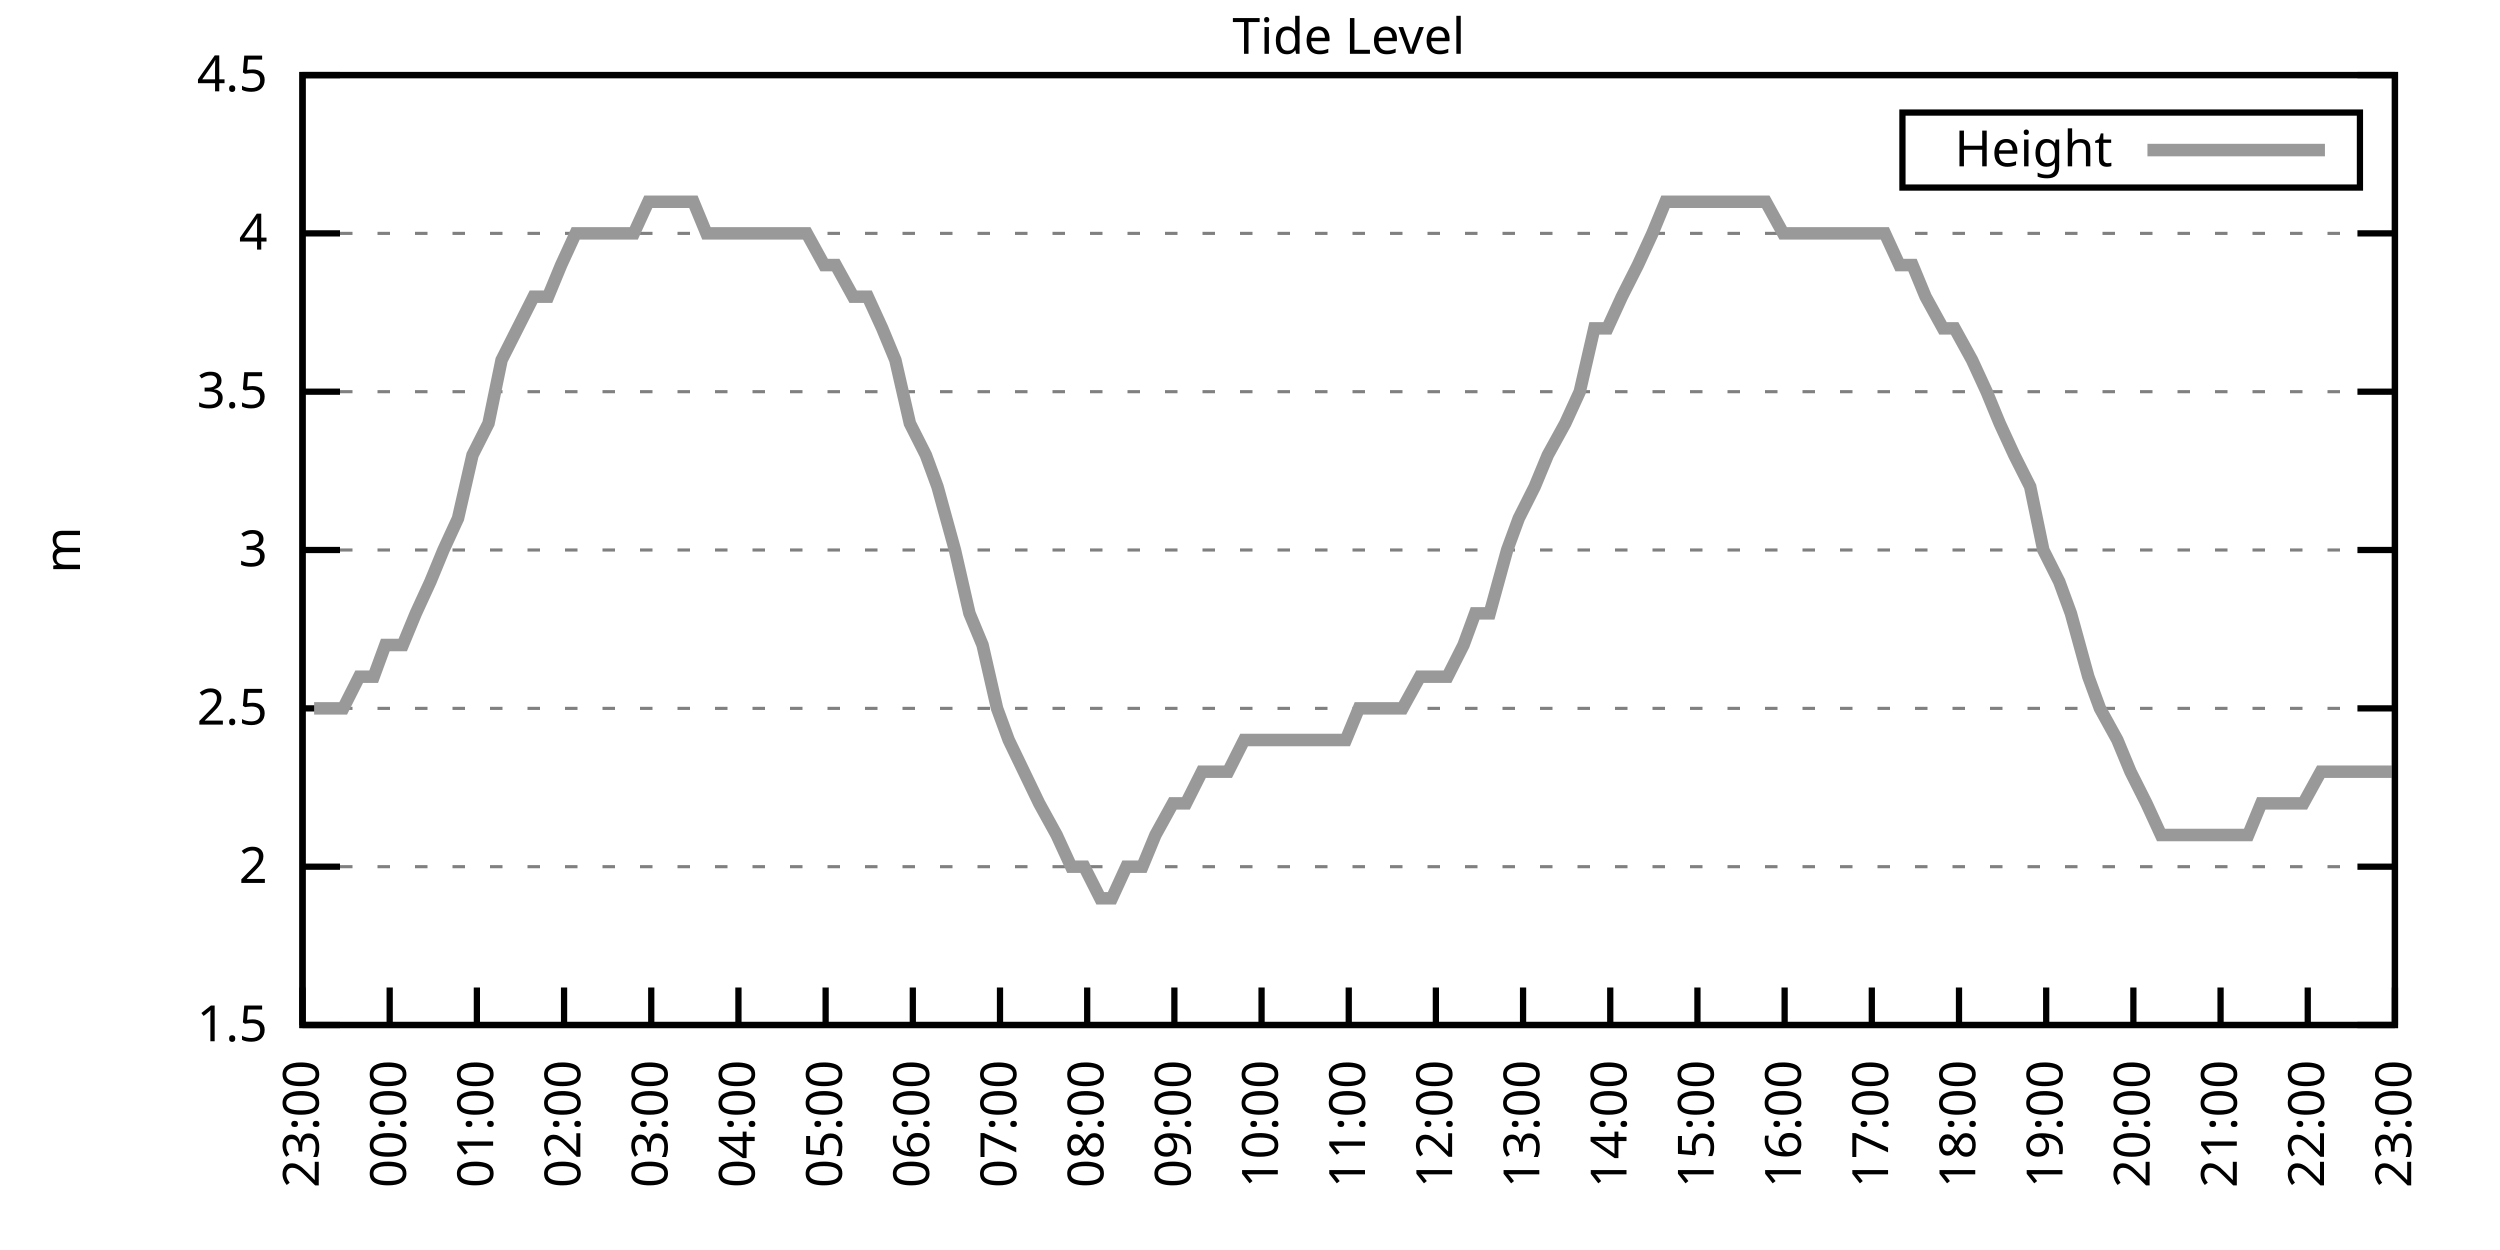
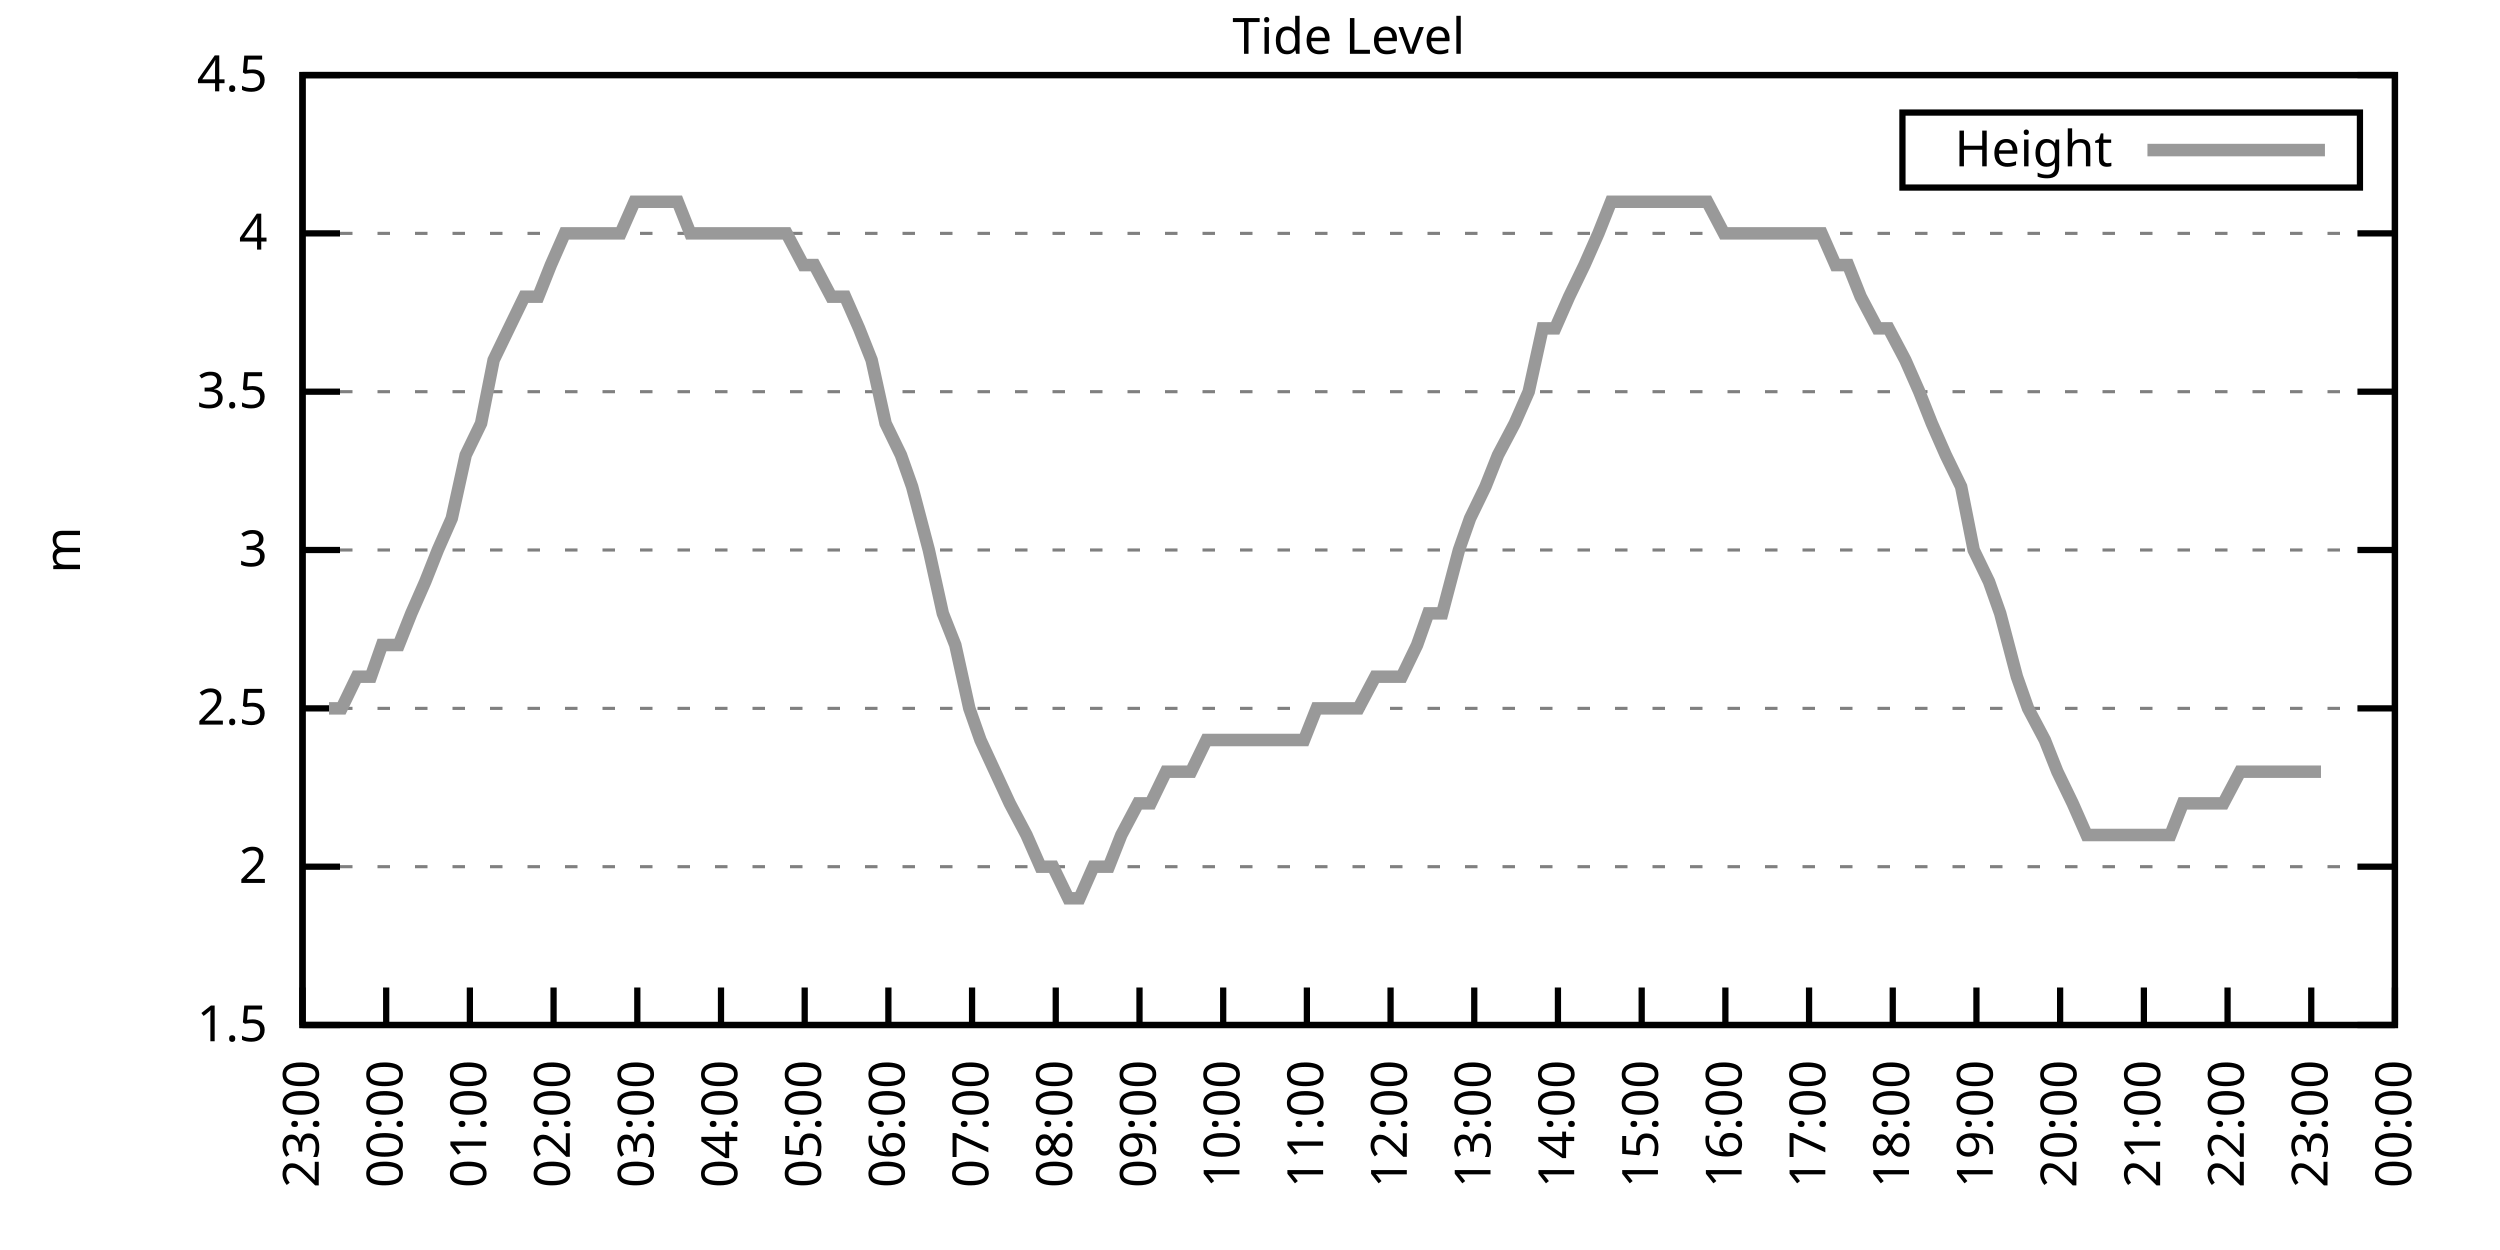
<svg xmlns="http://www.w3.org/2000/svg" xmlns:xlink="http://www.w3.org/1999/xlink" width="400" height="200" viewBox="0 0 400 200">
  <g id="gnuplot_canvas">
    <rect x="0" y="0" width="400" height="200" fill="none" />
    <defs>
      <circle id="gpDot" r="0.5" stroke-width="0.5" stroke="currentColor" />
      <path id="gpPt0" stroke-width="0.333" stroke="currentColor" d="M-1,0 h2 M0,-1 v2" />
      <path id="gpPt1" stroke-width="0.333" stroke="currentColor" d="M-1,-1 L1,1 M1,-1 L-1,1" />
      <path id="gpPt2" stroke-width="0.333" stroke="currentColor" d="M-1,0 L1,0 M0,-1 L0,1 M-1,-1 L1,1 M-1,1 L1,-1" />
      <rect id="gpPt3" stroke-width="0.333" stroke="currentColor" x="-1" y="-1" width="2" height="2" />
      <rect id="gpPt4" stroke-width="0.333" stroke="currentColor" fill="currentColor" x="-1" y="-1" width="2" height="2" />
      <circle id="gpPt5" stroke-width="0.333" stroke="currentColor" cx="0" cy="0" r="1" />
      <use xlink:href="#gpPt5" id="gpPt6" fill="currentColor" stroke="none" />
      <path id="gpPt7" stroke-width="0.333" stroke="currentColor" d="M0,-1.33 L-1.33,0.67 L1.33,0.67 z" />
      <use xlink:href="#gpPt7" id="gpPt8" fill="currentColor" stroke="none" />
      <use xlink:href="#gpPt7" id="gpPt9" stroke="currentColor" transform="rotate(180)" />
      <use xlink:href="#gpPt9" id="gpPt10" fill="currentColor" stroke="none" />
      <use xlink:href="#gpPt3" id="gpPt11" stroke="currentColor" transform="rotate(45)" />
      <use xlink:href="#gpPt11" id="gpPt12" fill="currentColor" stroke="none" />
      <path id="gpPt13" stroke-width="0.333" stroke="currentColor" d="M0,1.330 L1.265,0.411 L0.782,-1.067 L-0.782,-1.076 L-1.265,0.411 z" />
      <use xlink:href="#gpPt13" id="gpPt14" fill="currentColor" stroke="none" />
      <filter id="textbox" filterUnits="objectBoundingBox" x="0" y="0" height="1" width="1">
        <feFlood flood-color="white" flood-opacity="1" result="bgnd" />
        <feComposite in="SourceGraphic" in2="bgnd" operator="atop" />
      </filter>
      <filter id="greybox" filterUnits="objectBoundingBox" x="0" y="0" height="1" width="1">
        <feFlood flood-color="lightgrey" flood-opacity="1" result="grey" />
        <feComposite in="SourceGraphic" in2="grey" operator="atop" />
      </filter>
    </defs>
    <g fill="none" color="white" stroke="currentColor" stroke-width="1.00" stroke-linecap="butt" stroke-linejoin="miter">
</g>
    <g fill="none" color="black" stroke="currentColor" stroke-width="1.00" stroke-linecap="butt" stroke-linejoin="miter">
      <g stroke="none" shape-rendering="crispEdges">
        <polygon fill="rgb(255, 255, 255)" points="48.40,164.00 383.18,164.00 383.18,12.02 48.40,12.02 " />
      </g>
    </g>
    <g fill="none" color="black" stroke="currentColor" stroke-width="1.00" stroke-linecap="butt" stroke-linejoin="miter">
</g>
    <g fill="none" color="black" stroke="black" stroke-width="0.50" stroke-linecap="butt" stroke-linejoin="miter">
</g>
    <g fill="none" color="gray" stroke="currentColor" stroke-width="0.50" stroke-linecap="butt" stroke-linejoin="miter">
      <path stroke="gray" stroke-dasharray="2,4" class="gridline" d="M48.40,164.00 L383.19,164.00  " />
    </g>
    <g fill="none" color="gray" stroke="gray" stroke-width="1.00" stroke-linecap="butt" stroke-linejoin="miter">
</g>
    <g fill="none" color="black" stroke="currentColor" stroke-width="1.00" stroke-linecap="butt" stroke-linejoin="miter">
      <path stroke="black" d="M48.40,164.00 L54.40,164.00 M383.19,164.00 L377.19,164.00  " />
      <g transform="translate(42.80,166.60)" stroke="none" fill="black" font-family="Sans" font-size="8.00" text-anchor="end">
        <text>
          <tspan font-family="Sans"> 1.5</tspan>
        </text>
      </g>
    </g>
    <g fill="none" color="black" stroke="currentColor" stroke-width="1.00" stroke-linecap="butt" stroke-linejoin="miter">
</g>
    <g fill="none" color="black" stroke="black" stroke-width="0.50" stroke-linecap="butt" stroke-linejoin="miter">
</g>
    <g fill="none" color="gray" stroke="currentColor" stroke-width="0.50" stroke-linecap="butt" stroke-linejoin="miter">
      <path stroke="gray" stroke-dasharray="2,4" class="gridline" d="M48.40,138.67 L383.19,138.67  " />
    </g>
    <g fill="none" color="gray" stroke="gray" stroke-width="1.00" stroke-linecap="butt" stroke-linejoin="miter">
</g>
    <g fill="none" color="black" stroke="currentColor" stroke-width="1.00" stroke-linecap="butt" stroke-linejoin="miter">
      <path stroke="black" d="M48.40,138.67 L54.40,138.67 M383.19,138.67 L377.19,138.67  " />
      <g transform="translate(42.80,141.27)" stroke="none" fill="black" font-family="Sans" font-size="8.00" text-anchor="end">
        <text>
          <tspan font-family="Sans"> 2</tspan>
        </text>
      </g>
    </g>
    <g fill="none" color="black" stroke="currentColor" stroke-width="1.00" stroke-linecap="butt" stroke-linejoin="miter">
</g>
    <g fill="none" color="black" stroke="black" stroke-width="0.50" stroke-linecap="butt" stroke-linejoin="miter">
</g>
    <g fill="none" color="gray" stroke="currentColor" stroke-width="0.50" stroke-linecap="butt" stroke-linejoin="miter">
      <path stroke="gray" stroke-dasharray="2,4" class="gridline" d="M48.40,113.34 L383.19,113.34  " />
    </g>
    <g fill="none" color="gray" stroke="gray" stroke-width="1.00" stroke-linecap="butt" stroke-linejoin="miter">
</g>
    <g fill="none" color="black" stroke="currentColor" stroke-width="1.00" stroke-linecap="butt" stroke-linejoin="miter">
      <path stroke="black" d="M48.40,113.34 L54.40,113.34 M383.19,113.34 L377.19,113.34  " />
      <g transform="translate(42.80,115.94)" stroke="none" fill="black" font-family="Sans" font-size="8.00" text-anchor="end">
        <text>
          <tspan font-family="Sans"> 2.5</tspan>
        </text>
      </g>
    </g>
    <g fill="none" color="black" stroke="currentColor" stroke-width="1.00" stroke-linecap="butt" stroke-linejoin="miter">
</g>
    <g fill="none" color="black" stroke="black" stroke-width="0.50" stroke-linecap="butt" stroke-linejoin="miter">
</g>
    <g fill="none" color="gray" stroke="currentColor" stroke-width="0.50" stroke-linecap="butt" stroke-linejoin="miter">
      <path stroke="gray" stroke-dasharray="2,4" class="gridline" d="M48.40,88.00 L383.19,88.00  " />
    </g>
    <g fill="none" color="gray" stroke="gray" stroke-width="1.00" stroke-linecap="butt" stroke-linejoin="miter">
</g>
    <g fill="none" color="black" stroke="currentColor" stroke-width="1.00" stroke-linecap="butt" stroke-linejoin="miter">
      <path stroke="black" d="M48.40,88.00 L54.40,88.00 M383.19,88.00 L377.19,88.00  " />
      <g transform="translate(42.80,90.60)" stroke="none" fill="black" font-family="Sans" font-size="8.00" text-anchor="end">
        <text>
          <tspan font-family="Sans"> 3</tspan>
        </text>
      </g>
    </g>
    <g fill="none" color="black" stroke="currentColor" stroke-width="1.00" stroke-linecap="butt" stroke-linejoin="miter">
</g>
    <g fill="none" color="black" stroke="black" stroke-width="0.50" stroke-linecap="butt" stroke-linejoin="miter">
</g>
    <g fill="none" color="gray" stroke="currentColor" stroke-width="0.50" stroke-linecap="butt" stroke-linejoin="miter">
      <path stroke="gray" stroke-dasharray="2,4" class="gridline" d="M48.40,62.67 L383.19,62.67  " />
    </g>
    <g fill="none" color="gray" stroke="gray" stroke-width="1.00" stroke-linecap="butt" stroke-linejoin="miter">
</g>
    <g fill="none" color="black" stroke="currentColor" stroke-width="1.00" stroke-linecap="butt" stroke-linejoin="miter">
      <path stroke="black" d="M48.40,62.67 L54.40,62.67 M383.19,62.67 L377.19,62.67  " />
      <g transform="translate(42.80,65.27)" stroke="none" fill="black" font-family="Sans" font-size="8.00" text-anchor="end">
        <text>
          <tspan font-family="Sans"> 3.5</tspan>
        </text>
      </g>
    </g>
    <g fill="none" color="black" stroke="currentColor" stroke-width="1.00" stroke-linecap="butt" stroke-linejoin="miter">
</g>
    <g fill="none" color="black" stroke="black" stroke-width="0.50" stroke-linecap="butt" stroke-linejoin="miter">
</g>
    <g fill="none" color="gray" stroke="currentColor" stroke-width="0.50" stroke-linecap="butt" stroke-linejoin="miter">
      <path stroke="gray" stroke-dasharray="2,4" class="gridline" d="M48.40,37.34 L383.19,37.34  " />
    </g>
    <g fill="none" color="gray" stroke="gray" stroke-width="1.00" stroke-linecap="butt" stroke-linejoin="miter">
</g>
    <g fill="none" color="black" stroke="currentColor" stroke-width="1.00" stroke-linecap="butt" stroke-linejoin="miter">
      <path stroke="black" d="M48.40,37.34 L54.40,37.34 M383.19,37.34 L377.19,37.34  " />
      <g transform="translate(42.80,39.94)" stroke="none" fill="black" font-family="Sans" font-size="8.00" text-anchor="end">
        <text>
          <tspan font-family="Sans"> 4</tspan>
        </text>
      </g>
    </g>
    <g fill="none" color="black" stroke="currentColor" stroke-width="1.00" stroke-linecap="butt" stroke-linejoin="miter">
</g>
    <g fill="none" color="black" stroke="black" stroke-width="0.50" stroke-linecap="butt" stroke-linejoin="miter">
</g>
    <g fill="none" color="gray" stroke="currentColor" stroke-width="0.50" stroke-linecap="butt" stroke-linejoin="miter">
      <path stroke="gray" stroke-dasharray="2,4" class="gridline" d="M48.40,12.01 L383.19,12.01  " />
    </g>
    <g fill="none" color="gray" stroke="gray" stroke-width="1.00" stroke-linecap="butt" stroke-linejoin="miter">
</g>
    <g fill="none" color="black" stroke="currentColor" stroke-width="1.00" stroke-linecap="butt" stroke-linejoin="miter">
      <path stroke="black" d="M48.40,12.01 L54.40,12.01 M383.19,12.01 L377.19,12.01  " />
      <g transform="translate(42.80,14.61)" stroke="none" fill="black" font-family="Sans" font-size="8.00" text-anchor="end">
        <text>
          <tspan font-family="Sans"> 4.5</tspan>
        </text>
      </g>
    </g>
    <g fill="none" color="black" stroke="currentColor" stroke-width="1.00" stroke-linecap="butt" stroke-linejoin="miter">
      <path stroke="black" d="M48.40,164.00 L48.40,158.00  " />
      <g transform="translate(51.00,169.60) rotate(270.00)" stroke="none" fill="black" font-family="Sans" font-size="8.00" text-anchor="end">
        <text>
          <tspan font-family="Sans">23:00</tspan>
        </text>
      </g>
    </g>
    <g fill="none" color="black" stroke="currentColor" stroke-width="1.00" stroke-linecap="butt" stroke-linejoin="miter">
-       <path stroke="black" d="M62.35,164.00 L62.35,158.00  " />
-       <g transform="translate(64.95,169.60) rotate(270.00)" stroke="none" fill="black" font-family="Sans" font-size="8.00" text-anchor="end">
+       <path stroke="black" d="M61.79,164.00 L61.79,158.00  " />
+       <g transform="translate(64.39,169.60) rotate(270.00)" stroke="none" fill="black" font-family="Sans" font-size="8.00" text-anchor="end">
        <text>
          <tspan font-family="Sans">00:00</tspan>
        </text>
      </g>
    </g>
    <g fill="none" color="black" stroke="currentColor" stroke-width="1.00" stroke-linecap="butt" stroke-linejoin="miter">
-       <path stroke="black" d="M76.30,164.00 L76.30,158.00  " />
-       <g transform="translate(78.90,169.60) rotate(270.00)" stroke="none" fill="black" font-family="Sans" font-size="8.00" text-anchor="end">
+       <path stroke="black" d="M75.18,164.00 L75.18,158.00  " />
+       <g transform="translate(77.78,169.60) rotate(270.00)" stroke="none" fill="black" font-family="Sans" font-size="8.00" text-anchor="end">
        <text>
          <tspan font-family="Sans">01:00</tspan>
        </text>
      </g>
    </g>
    <g fill="none" color="black" stroke="currentColor" stroke-width="1.00" stroke-linecap="butt" stroke-linejoin="miter">
-       <path stroke="black" d="M90.25,164.00 L90.25,158.00  " />
-       <g transform="translate(92.85,169.60) rotate(270.00)" stroke="none" fill="black" font-family="Sans" font-size="8.00" text-anchor="end">
+       <path stroke="black" d="M88.57,164.00 L88.57,158.00  " />
+       <g transform="translate(91.17,169.60) rotate(270.00)" stroke="none" fill="black" font-family="Sans" font-size="8.00" text-anchor="end">
        <text>
          <tspan font-family="Sans">02:00</tspan>
        </text>
      </g>
    </g>
    <g fill="none" color="black" stroke="currentColor" stroke-width="1.00" stroke-linecap="butt" stroke-linejoin="miter">
-       <path stroke="black" d="M104.20,164.00 L104.20,158.00  " />
-       <g transform="translate(106.80,169.60) rotate(270.00)" stroke="none" fill="black" font-family="Sans" font-size="8.00" text-anchor="end">
+       <path stroke="black" d="M101.97,164.00 L101.97,158.00  " />
+       <g transform="translate(104.57,169.60) rotate(270.00)" stroke="none" fill="black" font-family="Sans" font-size="8.00" text-anchor="end">
        <text>
          <tspan font-family="Sans">03:00</tspan>
        </text>
      </g>
    </g>
    <g fill="none" color="black" stroke="currentColor" stroke-width="1.00" stroke-linecap="butt" stroke-linejoin="miter">
-       <path stroke="black" d="M118.15,164.00 L118.15,158.00  " />
-       <g transform="translate(120.75,169.60) rotate(270.00)" stroke="none" fill="black" font-family="Sans" font-size="8.00" text-anchor="end">
+       <path stroke="black" d="M115.36,164.00 L115.36,158.00  " />
+       <g transform="translate(117.96,169.60) rotate(270.00)" stroke="none" fill="black" font-family="Sans" font-size="8.00" text-anchor="end">
        <text>
          <tspan font-family="Sans">04:00</tspan>
        </text>
      </g>
    </g>
    <g fill="none" color="black" stroke="currentColor" stroke-width="1.00" stroke-linecap="butt" stroke-linejoin="miter">
-       <path stroke="black" d="M132.10,164.00 L132.10,158.00  " />
-       <g transform="translate(134.70,169.60) rotate(270.00)" stroke="none" fill="black" font-family="Sans" font-size="8.00" text-anchor="end">
+       <path stroke="black" d="M128.75,164.00 L128.75,158.00  " />
+       <g transform="translate(131.35,169.60) rotate(270.00)" stroke="none" fill="black" font-family="Sans" font-size="8.00" text-anchor="end">
        <text>
          <tspan font-family="Sans">05:00</tspan>
        </text>
      </g>
    </g>
    <g fill="none" color="black" stroke="currentColor" stroke-width="1.00" stroke-linecap="butt" stroke-linejoin="miter">
-       <path stroke="black" d="M146.05,164.00 L146.05,158.00  " />
-       <g transform="translate(148.65,169.60) rotate(270.00)" stroke="none" fill="black" font-family="Sans" font-size="8.00" text-anchor="end">
+       <path stroke="black" d="M142.14,164.00 L142.14,158.00  " />
+       <g transform="translate(144.74,169.60) rotate(270.00)" stroke="none" fill="black" font-family="Sans" font-size="8.00" text-anchor="end">
        <text>
          <tspan font-family="Sans">06:00</tspan>
        </text>
      </g>
    </g>
    <g fill="none" color="black" stroke="currentColor" stroke-width="1.00" stroke-linecap="butt" stroke-linejoin="miter">
-       <path stroke="black" d="M160.00,164.00 L160.00,158.00  " />
-       <g transform="translate(162.60,169.60) rotate(270.00)" stroke="none" fill="black" font-family="Sans" font-size="8.00" text-anchor="end">
+       <path stroke="black" d="M155.53,164.00 L155.53,158.00  " />
+       <g transform="translate(158.13,169.60) rotate(270.00)" stroke="none" fill="black" font-family="Sans" font-size="8.00" text-anchor="end">
        <text>
          <tspan font-family="Sans">07:00</tspan>
        </text>
      </g>
    </g>
    <g fill="none" color="black" stroke="currentColor" stroke-width="1.00" stroke-linecap="butt" stroke-linejoin="miter">
-       <path stroke="black" d="M173.95,164.00 L173.95,158.00  " />
-       <g transform="translate(176.55,169.60) rotate(270.00)" stroke="none" fill="black" font-family="Sans" font-size="8.00" text-anchor="end">
+       <path stroke="black" d="M168.92,164.00 L168.92,158.00  " />
+       <g transform="translate(171.52,169.60) rotate(270.00)" stroke="none" fill="black" font-family="Sans" font-size="8.00" text-anchor="end">
        <text>
          <tspan font-family="Sans">08:00</tspan>
        </text>
      </g>
    </g>
    <g fill="none" color="black" stroke="currentColor" stroke-width="1.00" stroke-linecap="butt" stroke-linejoin="miter">
-       <path stroke="black" d="M187.90,164.00 L187.90,158.00  " />
-       <g transform="translate(190.50,169.60) rotate(270.00)" stroke="none" fill="black" font-family="Sans" font-size="8.00" text-anchor="end">
+       <path stroke="black" d="M182.32,164.00 L182.32,158.00  " />
+       <g transform="translate(184.92,169.60) rotate(270.00)" stroke="none" fill="black" font-family="Sans" font-size="8.00" text-anchor="end">
        <text>
          <tspan font-family="Sans">09:00</tspan>
        </text>
      </g>
    </g>
    <g fill="none" color="black" stroke="currentColor" stroke-width="1.00" stroke-linecap="butt" stroke-linejoin="miter">
-       <path stroke="black" d="M201.85,164.00 L201.85,158.00  " />
-       <g transform="translate(204.45,169.60) rotate(270.00)" stroke="none" fill="black" font-family="Sans" font-size="8.00" text-anchor="end">
+       <path stroke="black" d="M195.71,164.00 L195.71,158.00  " />
+       <g transform="translate(198.31,169.60) rotate(270.00)" stroke="none" fill="black" font-family="Sans" font-size="8.00" text-anchor="end">
        <text>
          <tspan font-family="Sans">10:00</tspan>
        </text>
      </g>
    </g>
    <g fill="none" color="black" stroke="currentColor" stroke-width="1.00" stroke-linecap="butt" stroke-linejoin="miter">
-       <path stroke="black" d="M215.80,164.00 L215.80,158.00  " />
-       <g transform="translate(218.40,169.60) rotate(270.00)" stroke="none" fill="black" font-family="Sans" font-size="8.00" text-anchor="end">
+       <path stroke="black" d="M209.10,164.00 L209.10,158.00  " />
+       <g transform="translate(211.70,169.60) rotate(270.00)" stroke="none" fill="black" font-family="Sans" font-size="8.00" text-anchor="end">
        <text>
          <tspan font-family="Sans">11:00</tspan>
        </text>
      </g>
    </g>
    <g fill="none" color="black" stroke="currentColor" stroke-width="1.00" stroke-linecap="butt" stroke-linejoin="miter">
-       <path stroke="black" d="M229.74,164.00 L229.74,158.00  " />
-       <g transform="translate(232.34,169.60) rotate(270.00)" stroke="none" fill="black" font-family="Sans" font-size="8.00" text-anchor="end">
+       <path stroke="black" d="M222.49,164.00 L222.49,158.00  " />
+       <g transform="translate(225.09,169.60) rotate(270.00)" stroke="none" fill="black" font-family="Sans" font-size="8.00" text-anchor="end">
        <text>
          <tspan font-family="Sans">12:00</tspan>
        </text>
      </g>
    </g>
    <g fill="none" color="black" stroke="currentColor" stroke-width="1.00" stroke-linecap="butt" stroke-linejoin="miter">
-       <path stroke="black" d="M243.69,164.00 L243.69,158.00  " />
-       <g transform="translate(246.29,169.60) rotate(270.00)" stroke="none" fill="black" font-family="Sans" font-size="8.00" text-anchor="end">
+       <path stroke="black" d="M235.88,164.00 L235.88,158.00  " />
+       <g transform="translate(238.48,169.60) rotate(270.00)" stroke="none" fill="black" font-family="Sans" font-size="8.00" text-anchor="end">
        <text>
          <tspan font-family="Sans">13:00</tspan>
        </text>
      </g>
    </g>
    <g fill="none" color="black" stroke="currentColor" stroke-width="1.00" stroke-linecap="butt" stroke-linejoin="miter">
-       <path stroke="black" d="M257.64,164.00 L257.64,158.00  " />
-       <g transform="translate(260.24,169.60) rotate(270.00)" stroke="none" fill="black" font-family="Sans" font-size="8.00" text-anchor="end">
+       <path stroke="black" d="M249.27,164.00 L249.27,158.00  " />
+       <g transform="translate(251.87,169.60) rotate(270.00)" stroke="none" fill="black" font-family="Sans" font-size="8.00" text-anchor="end">
        <text>
          <tspan font-family="Sans">14:00</tspan>
        </text>
      </g>
    </g>
    <g fill="none" color="black" stroke="currentColor" stroke-width="1.00" stroke-linecap="butt" stroke-linejoin="miter">
-       <path stroke="black" d="M271.59,164.00 L271.59,158.00  " />
-       <g transform="translate(274.19,169.60) rotate(270.00)" stroke="none" fill="black" font-family="Sans" font-size="8.00" text-anchor="end">
+       <path stroke="black" d="M262.67,164.00 L262.67,158.00  " />
+       <g transform="translate(265.27,169.60) rotate(270.00)" stroke="none" fill="black" font-family="Sans" font-size="8.00" text-anchor="end">
        <text>
          <tspan font-family="Sans">15:00</tspan>
        </text>
      </g>
    </g>
    <g fill="none" color="black" stroke="currentColor" stroke-width="1.00" stroke-linecap="butt" stroke-linejoin="miter">
-       <path stroke="black" d="M285.54,164.00 L285.54,158.00  " />
-       <g transform="translate(288.14,169.60) rotate(270.00)" stroke="none" fill="black" font-family="Sans" font-size="8.00" text-anchor="end">
+       <path stroke="black" d="M276.06,164.00 L276.06,158.00  " />
+       <g transform="translate(278.66,169.60) rotate(270.00)" stroke="none" fill="black" font-family="Sans" font-size="8.00" text-anchor="end">
        <text>
          <tspan font-family="Sans">16:00</tspan>
        </text>
      </g>
    </g>
    <g fill="none" color="black" stroke="currentColor" stroke-width="1.00" stroke-linecap="butt" stroke-linejoin="miter">
-       <path stroke="black" d="M299.49,164.00 L299.49,158.00  " />
-       <g transform="translate(302.09,169.60) rotate(270.00)" stroke="none" fill="black" font-family="Sans" font-size="8.00" text-anchor="end">
+       <path stroke="black" d="M289.45,164.00 L289.45,158.00  " />
+       <g transform="translate(292.05,169.60) rotate(270.00)" stroke="none" fill="black" font-family="Sans" font-size="8.00" text-anchor="end">
        <text>
          <tspan font-family="Sans">17:00</tspan>
        </text>
      </g>
    </g>
    <g fill="none" color="black" stroke="currentColor" stroke-width="1.00" stroke-linecap="butt" stroke-linejoin="miter">
-       <path stroke="black" d="M313.44,164.00 L313.44,158.00  " />
-       <g transform="translate(316.04,169.60) rotate(270.00)" stroke="none" fill="black" font-family="Sans" font-size="8.00" text-anchor="end">
+       <path stroke="black" d="M302.84,164.00 L302.84,158.00  " />
+       <g transform="translate(305.44,169.60) rotate(270.00)" stroke="none" fill="black" font-family="Sans" font-size="8.00" text-anchor="end">
        <text>
          <tspan font-family="Sans">18:00</tspan>
        </text>
      </g>
    </g>
    <g fill="none" color="black" stroke="currentColor" stroke-width="1.00" stroke-linecap="butt" stroke-linejoin="miter">
-       <path stroke="black" d="M327.39,164.00 L327.39,158.00  " />
-       <g transform="translate(329.99,169.60) rotate(270.00)" stroke="none" fill="black" font-family="Sans" font-size="8.00" text-anchor="end">
+       <path stroke="black" d="M316.23,164.00 L316.23,158.00  " />
+       <g transform="translate(318.83,169.60) rotate(270.00)" stroke="none" fill="black" font-family="Sans" font-size="8.00" text-anchor="end">
        <text>
          <tspan font-family="Sans">19:00</tspan>
        </text>
      </g>
    </g>
    <g fill="none" color="black" stroke="currentColor" stroke-width="1.00" stroke-linecap="butt" stroke-linejoin="miter">
-       <path stroke="black" d="M341.34,164.00 L341.34,158.00  " />
-       <g transform="translate(343.94,169.60) rotate(270.00)" stroke="none" fill="black" font-family="Sans" font-size="8.00" text-anchor="end">
+       <path stroke="black" d="M329.62,164.00 L329.62,158.00  " />
+       <g transform="translate(332.22,169.60) rotate(270.00)" stroke="none" fill="black" font-family="Sans" font-size="8.00" text-anchor="end">
        <text>
          <tspan font-family="Sans">20:00</tspan>
        </text>
      </g>
    </g>
    <g fill="none" color="black" stroke="currentColor" stroke-width="1.00" stroke-linecap="butt" stroke-linejoin="miter">
-       <path stroke="black" d="M355.29,164.00 L355.29,158.00  " />
-       <g transform="translate(357.89,169.60) rotate(270.00)" stroke="none" fill="black" font-family="Sans" font-size="8.00" text-anchor="end">
+       <path stroke="black" d="M343.02,164.00 L343.02,158.00  " />
+       <g transform="translate(345.62,169.60) rotate(270.00)" stroke="none" fill="black" font-family="Sans" font-size="8.00" text-anchor="end">
        <text>
          <tspan font-family="Sans">21:00</tspan>
        </text>
      </g>
    </g>
    <g fill="none" color="black" stroke="currentColor" stroke-width="1.00" stroke-linecap="butt" stroke-linejoin="miter">
-       <path stroke="black" d="M369.24,164.00 L369.24,158.00  " />
-       <g transform="translate(371.84,169.60) rotate(270.00)" stroke="none" fill="black" font-family="Sans" font-size="8.00" text-anchor="end">
+       <path stroke="black" d="M356.41,164.00 L356.41,158.00  " />
+       <g transform="translate(359.01,169.60) rotate(270.00)" stroke="none" fill="black" font-family="Sans" font-size="8.00" text-anchor="end">
        <text>
          <tspan font-family="Sans">22:00</tspan>
+         </text>
+       </g>
+     </g>
+     <g fill="none" color="black" stroke="currentColor" stroke-width="1.00" stroke-linecap="butt" stroke-linejoin="miter">
+       <path stroke="black" d="M369.80,164.00 L369.80,158.00  " />
+       <g transform="translate(372.40,169.60) rotate(270.00)" stroke="none" fill="black" font-family="Sans" font-size="8.00" text-anchor="end">
+         <text>
+           <tspan font-family="Sans">23:00</tspan>
        </text>
      </g>
    </g>
    <g fill="none" color="black" stroke="currentColor" stroke-width="1.00" stroke-linecap="butt" stroke-linejoin="miter">
      <path stroke="black" d="M383.19,164.00 L383.19,158.00  " />
      <g transform="translate(385.79,169.60) rotate(270.00)" stroke="none" fill="black" font-family="Sans" font-size="8.00" text-anchor="end">
        <text>
-           <tspan font-family="Sans">23:00</tspan>
+           <tspan font-family="Sans">00:00</tspan>
        </text>
      </g>
    </g>
    <g fill="none" color="black" stroke="currentColor" stroke-width="1.00" stroke-linecap="butt" stroke-linejoin="miter">
</g>
    <g fill="none" color="black" stroke="currentColor" stroke-width="1.00" stroke-linecap="butt" stroke-linejoin="miter">
      <path stroke="black" d="M48.40,12.01 L48.40,164.00 L383.19,164.00 L383.19,12.01 L48.40,12.01 Z  " />
    </g>
    <g fill="none" color="black" stroke="currentColor" stroke-width="1.00" stroke-linecap="butt" stroke-linejoin="miter">
</g>
    <g fill="none" color="black" stroke="currentColor" stroke-width="1.00" stroke-linecap="butt" stroke-linejoin="miter">
      <path stroke="black" d="M304.39,30.01 L304.39,18.01 L377.59,18.01 L377.59,30.01 L304.39,30.01 Z  " />
    </g>
    <g id="Tide_level_plot_1">
      <g fill="none" color="white" stroke="black" stroke-width="2.00" stroke-linecap="butt" stroke-linejoin="miter">
</g>
      <g fill="none" color="black" stroke="currentColor" stroke-width="2.00" stroke-linecap="butt" stroke-linejoin="miter">
        <g transform="translate(337.99,26.61)" stroke="none" fill="black" font-family="Sans" font-size="8.00" text-anchor="end">
          <text>
            <tspan font-family="Sans">Height</tspan>
          </text>
        </g>
      </g>
      <g fill="none" color="black" stroke="currentColor" stroke-width="2.00" stroke-linecap="butt" stroke-linejoin="miter">
-         <path stroke="rgb(153, 153, 153)" d="M343.59,24.01 L371.99,24.01 M50.26,113.34 L52.82,113.34 L54.91,113.34 L57.47,108.27 L59.79,108.27 L61.65,103.20   L64.44,103.20 L66.53,98.14 L68.86,93.07 L70.95,88.00 L73.28,82.94 L75.60,72.81 L78.16,67.74 L80.25,57.61   L82.81,52.54 L85.37,47.47 L87.69,47.47 L89.78,42.41 L92.11,37.34 L94.43,37.34 L96.76,37.34 L99.32,37.34   L101.41,37.34 L103.73,32.28 L106.06,32.28 L108.62,32.28 L110.94,32.28 L113.03,37.34 L115.36,37.34 L117.68,37.34   L119.78,37.34 L122.10,37.34 L124.66,37.34 L126.98,37.34 L129.08,37.34 L131.87,42.41 L133.72,42.41 L136.51,47.47   L138.84,47.47 L141.16,52.54 L143.26,57.61 L145.58,67.74 L148.14,72.81 L150.00,77.87 L152.79,88.00 L155.11,98.14   L157.21,103.20 L159.53,113.34 L161.39,118.40 L166.27,128.54 L169.06,133.60 L171.39,138.67 L173.48,138.67 L176.04,143.73   L177.90,143.73 L180.22,138.67 L182.78,138.67 L184.87,133.60 L187.66,128.54 L189.76,128.54 L192.31,123.47 L194.41,123.47   L196.50,123.47 L199.06,118.40 L201.61,118.40 L203.94,118.40 L206.03,118.40 L208.59,118.40 L210.68,118.40 L212.77,118.40   L215.33,118.40 L217.42,113.34 L220.21,113.34 L222.30,113.34 L224.40,113.34 L227.19,108.27 L229.28,108.27 L231.60,108.27   L234.16,103.20 L236.02,98.14 L238.35,98.14 L241.14,88.00 L243.00,82.94 L245.55,77.87 L247.65,72.81 L250.44,67.74   L252.76,62.67 L255.09,52.54 L257.18,52.54 L259.50,47.47 L262.06,42.41 L264.39,37.34 L266.48,32.28 L268.80,32.28   L270.90,32.28 L273.69,32.28 L276.01,32.28 L278.34,32.28 L280.20,32.28 L282.52,32.28 L285.31,37.34 L287.64,37.34   L289.96,37.34 L292.05,37.34 L294.61,37.34 L296.70,37.34 L299.26,37.34 L301.58,37.34 L303.91,42.41 L306.00,42.41   L308.09,47.47 L310.88,52.54 L312.74,52.54 L315.53,57.61 L317.86,62.67 L319.95,67.74 L322.28,72.81 L324.83,77.87   L326.93,88.00 L329.48,93.07 L331.34,98.14 L334.13,108.27 L335.99,113.34 L338.78,118.40 L340.88,123.47 L343.43,128.54   L345.76,133.60 L347.85,133.60 L349.94,133.60 L352.73,133.60 L354.83,133.60 L357.38,133.60 L359.71,133.60 L361.80,128.54   L364.36,128.54 L366.45,128.54 L368.54,128.54 L371.33,123.47 L373.43,123.47 L375.98,123.47 L378.31,123.47 L380.17,123.47   L382.73,123.47  " />
+         <path stroke="rgb(153, 153, 153)" d="M343.59,24.01 L371.99,24.01 M52.64,113.34 L54.65,113.34 L57.10,108.27 L59.34,108.27 L61.12,103.20 L63.80,103.20   L65.81,98.14 L68.04,93.07 L70.05,88.00 L72.28,82.94 L74.51,72.81 L76.97,67.74 L78.98,57.61 L81.43,52.54   L83.89,47.47 L86.12,47.47 L88.13,42.41 L90.36,37.34 L92.59,37.34 L94.82,37.34 L97.28,37.34 L99.29,37.34   L101.52,32.28 L103.75,32.28 L106.21,32.28 L108.44,32.28 L110.45,37.34 L112.68,37.34 L114.91,37.34 L116.92,37.34   L119.15,37.34 L121.61,37.34 L123.84,37.34 L125.85,37.34 L128.53,42.41 L130.31,42.41 L132.99,47.47 L135.22,47.47   L137.45,52.54 L139.46,57.61 L141.69,67.74 L144.15,72.81 L145.94,77.87 L148.61,88.00 L150.85,98.14 L152.85,103.20   L155.09,113.34 L156.87,118.40 L161.56,128.54 L164.24,133.60 L166.47,138.67 L168.48,138.67 L170.93,143.73 L172.72,143.73   L174.95,138.67 L177.41,138.67 L179.41,133.60 L182.09,128.54 L184.10,128.54 L186.56,123.47 L188.57,123.47 L190.57,123.47   L193.03,118.40 L195.48,118.40 L197.72,118.40 L199.73,118.40 L202.18,118.40 L204.19,118.40 L206.20,118.40 L208.65,118.40   L210.66,113.34 L213.34,113.34 L215.35,113.34 L217.36,113.34 L220.04,108.27 L222.04,108.27 L224.28,108.27 L226.73,103.20   L228.52,98.14 L230.75,98.14 L233.43,88.00 L235.21,82.94 L237.67,77.87 L239.68,72.81 L242.36,67.74 L244.59,62.67   L246.82,52.54 L248.83,52.54 L251.06,47.47 L253.51,42.41 L255.75,37.34 L257.76,32.28 L259.99,32.28 L262.00,32.28   L264.67,32.28 L266.91,32.28 L269.14,32.28 L270.92,32.28 L273.16,32.28 L275.83,37.34 L278.07,37.34 L280.30,37.34   L282.31,37.34 L284.76,37.34 L286.77,37.34 L289.23,37.34 L291.46,37.34 L293.69,42.41 L295.70,42.41 L297.71,47.47   L300.39,52.54 L302.17,52.54 L304.85,57.61 L307.08,62.67 L309.09,67.74 L311.32,72.81 L313.78,77.87 L315.79,88.00   L318.24,93.07 L320.03,98.14 L322.70,108.27 L324.49,113.34 L327.17,118.40 L329.18,123.47 L331.63,128.54 L333.86,133.60   L335.87,133.60 L337.88,133.60 L340.56,133.60 L342.57,133.60 L345.02,133.60 L347.26,133.60 L349.26,128.54 L351.72,128.54   L353.73,128.54 L355.74,128.54 L358.42,123.47 L360.42,123.47 L362.88,123.47 L365.11,123.47 L366.90,123.47 L369.35,123.47   L371.36,123.47  " />
      </g>
    </g>
    <g fill="none" color="black" stroke="currentColor" stroke-width="2.00" stroke-linecap="butt" stroke-linejoin="miter">
</g>
    <g fill="none" color="black" stroke="black" stroke-width="1.00" stroke-linecap="butt" stroke-linejoin="miter">
</g>
    <g fill="none" color="black" stroke="currentColor" stroke-width="1.00" stroke-linecap="butt" stroke-linejoin="miter">
      <path stroke="black" d="M48.40,12.01 L48.40,164.00 L383.19,164.00 L383.19,12.01 L48.40,12.01 Z  " />
      <g transform="translate(12.80,88.01) rotate(270.00)" stroke="none" fill="black" font-family="Sans" font-size="8.00" text-anchor="middle">
        <text>
          <tspan font-family="Sans">m</tspan>
        </text>
      </g>
    </g>
    <g fill="none" color="black" stroke="currentColor" stroke-width="1.00" stroke-linecap="butt" stroke-linejoin="miter">
</g>
    <g fill="none" color="black" stroke="currentColor" stroke-width="1.00" stroke-linecap="butt" stroke-linejoin="miter">
      <g transform="translate(215.79,8.61)" stroke="none" fill="black" font-family="Sans" font-size="8.00" text-anchor="middle">
        <text>
          <tspan font-family="Sans">Tide Level</tspan>
        </text>
      </g>
    </g>
    <g fill="none" color="black" stroke="currentColor" stroke-width="1.00" stroke-linecap="butt" stroke-linejoin="miter">
</g>
  </g>
</svg>
